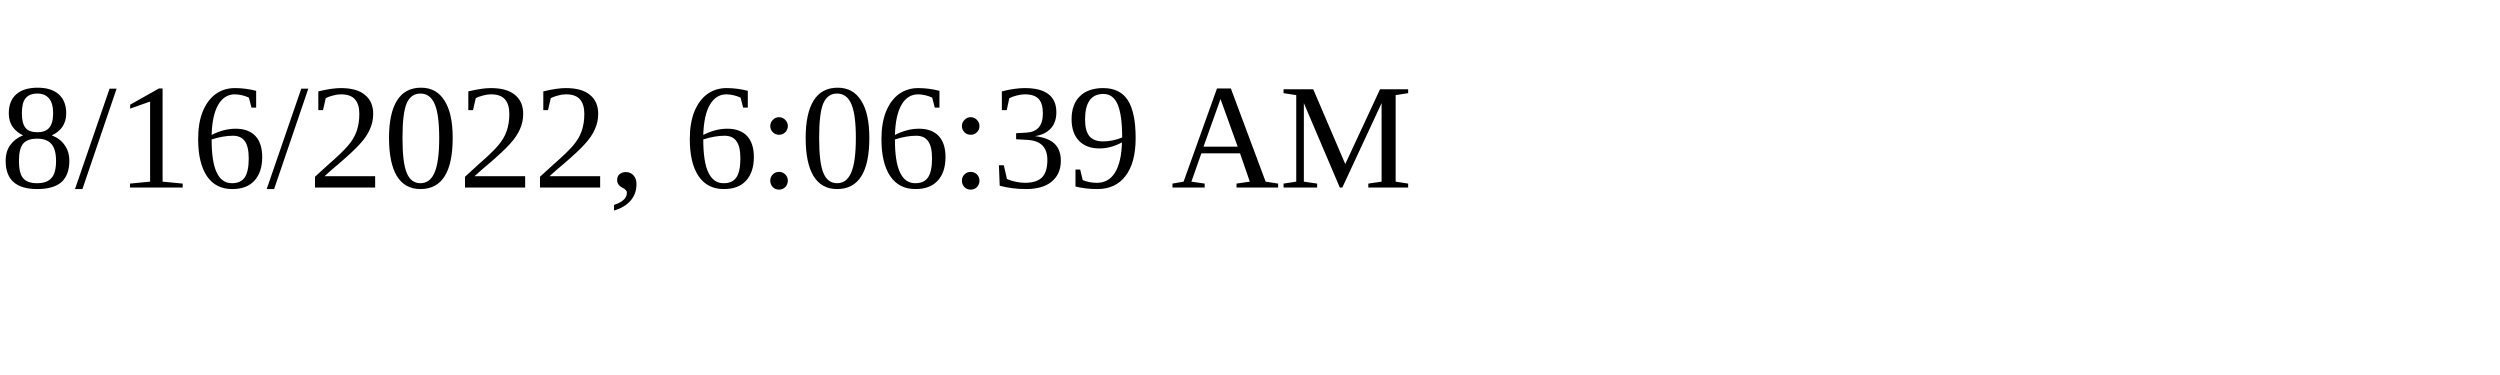
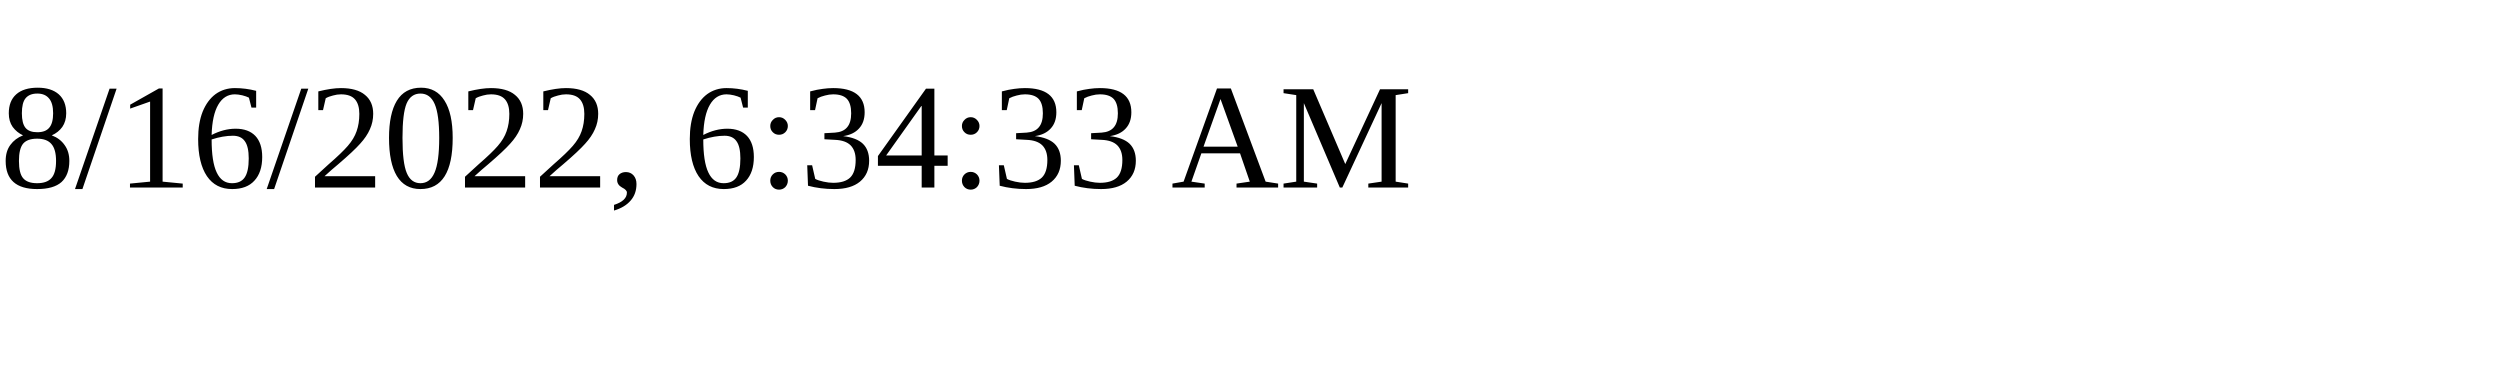
<svg xmlns="http://www.w3.org/2000/svg" height="30" width="200">
-   <text x="0" y="15">8/16/2022, 6:06:39 AM</text>
+   <text x="0" y="15">8/16/2022, 6:34:33 AM</text>
</svg>
